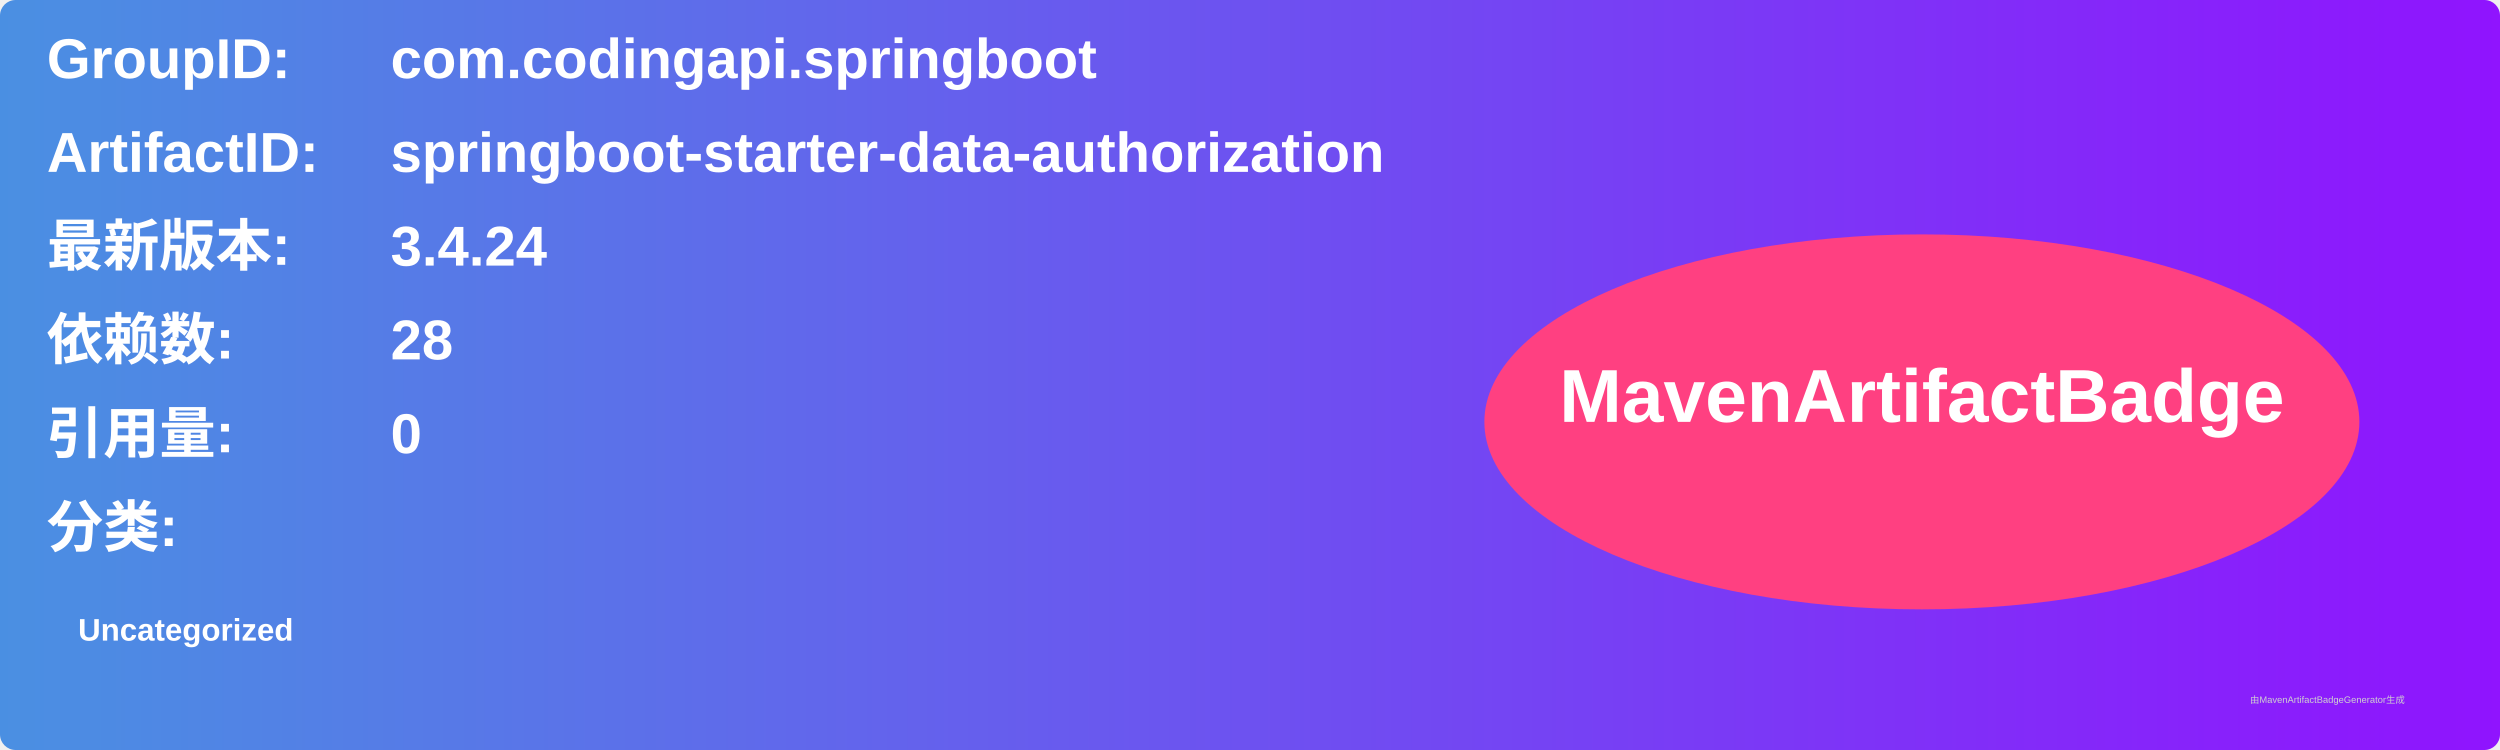
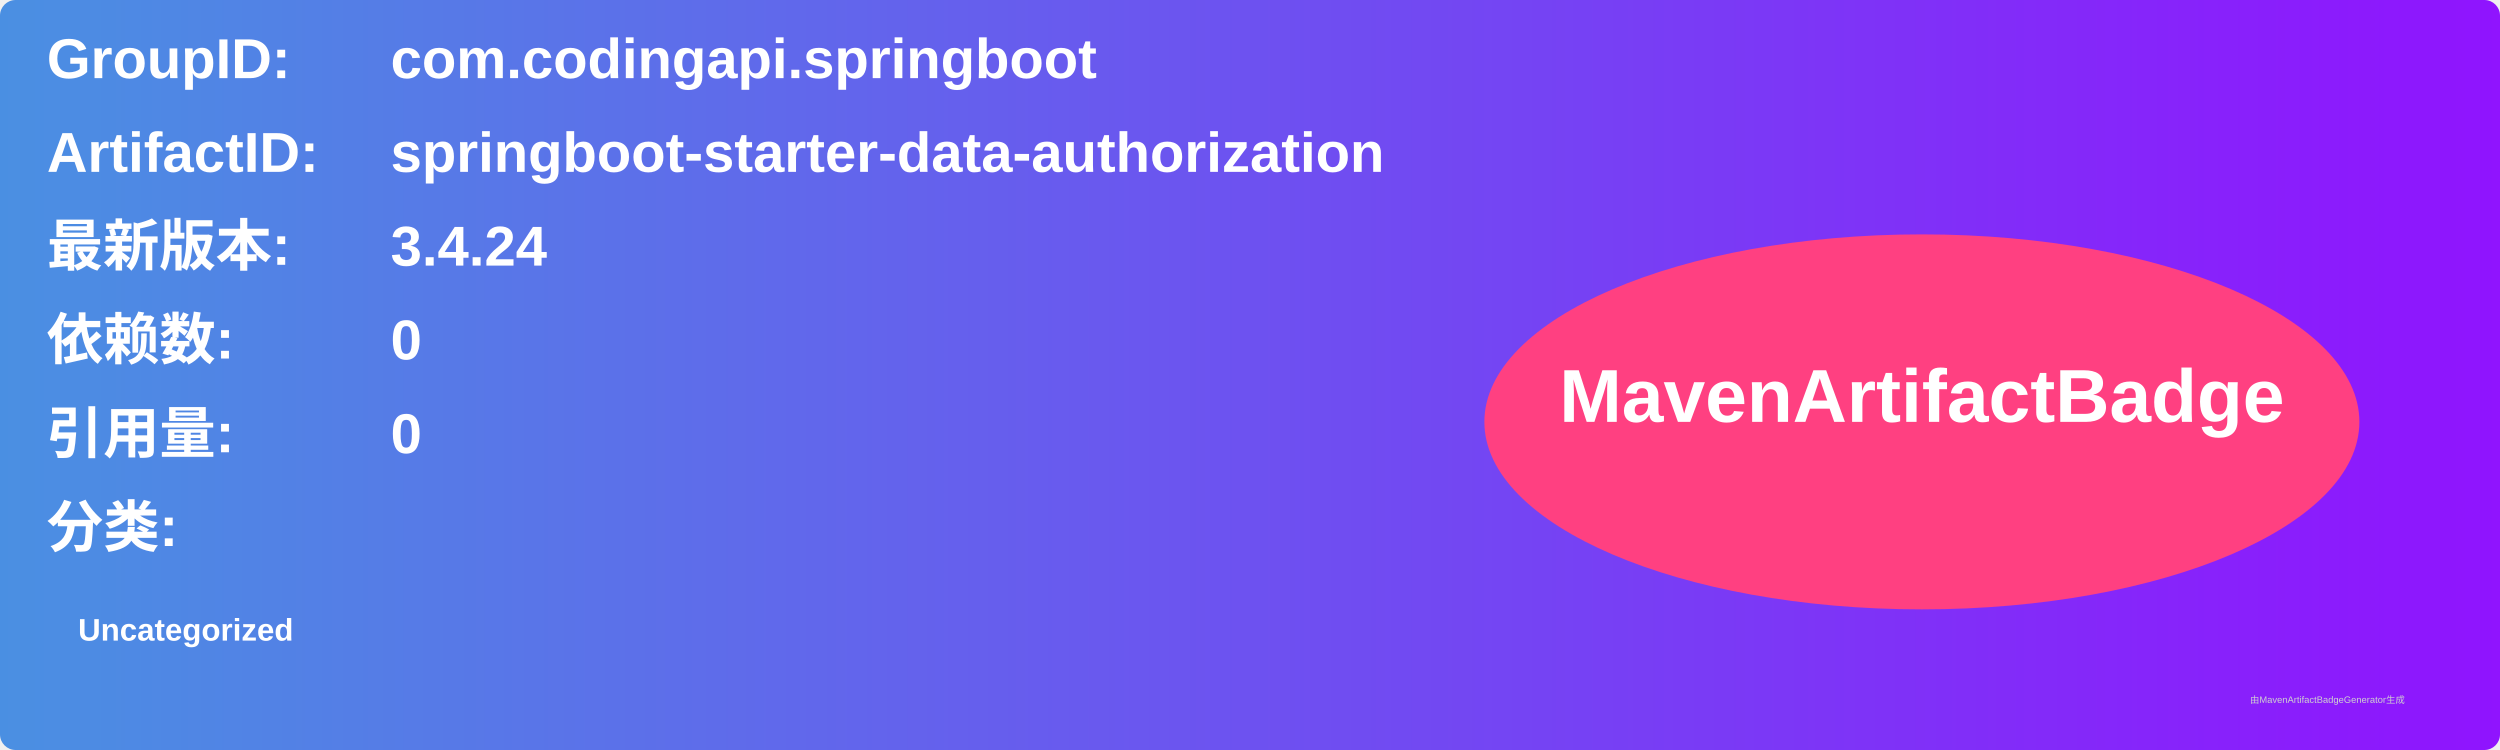
<svg xmlns="http://www.w3.org/2000/svg" width="800" height="240" viewBox="0 0 800 240">
  <linearGradient id="grad" x1="0%" y1="0%" x2="100%" y2="0%">
    <stop offset="0%" stop-color="#4a90e2" />
    <stop offset="100%" stop-color="#9013fe" />
  </linearGradient>
  <rect width="100%" height="100%" rx="5" ry="5" fill="url(#grad)" />
  <g transform="translate(15, 15)">
    <text x="0" y="10" font-family="Arial" font-size="18" fill="white" font-weight="bold" width="260">GroupID:</text>
    <text x="110" y="10" font-family="Arial" font-size="18" fill="white" font-weight="bold" width="460">com.codingapi.springboot</text>
    <text x="0" y="40" font-family="Arial" font-size="18" fill="white" font-weight="bold" width="260">ArtifactID:</text>
    <text x="110" y="40" font-family="Arial" font-size="18" fill="white" font-weight="bold" width="460">springboot-starter-data-authorization</text>
    <text x="0" y="70" font-family="Arial" font-size="18" fill="white" font-weight="bold">最新版本:</text>
    <text x="110" y="70" font-family="Arial" font-size="18" fill="white" font-weight="bold">
      <tspan font-weight="bold">3.4.24</tspan>
    </text>
    <text x="0" y="100" font-family="Arial" font-size="18" fill="white" font-weight="bold">依赖数: </text>
    <text x="110" y="100" font-family="Arial" font-size="18" fill="white">
-       <tspan font-weight="bold">28</tspan>
+       <tspan font-weight="bold">0</tspan>
    </text>
    <text x="0" y="130" font-family="Arial" font-size="18" fill="white" font-weight="bold">引用量: </text>
    <text x="110" y="130" font-family="Arial" font-size="18" fill="white">
      <tspan font-weight="bold">0</tspan>
    </text>
    <text x="0" y="160" font-family="Arial" font-size="18" fill="white" font-weight="bold">分类:</text>
    <text x="10" y="190" font-family="Arial" font-size="10" fill="white">
      <tspan font-weight="bold">Uncategorized</tspan>
    </text>
    <ellipse cx="600" cy="120" rx="140" ry="60" fill="#ff4081" />
    <text x="600" y="120" text-anchor="middle" font-family="Arial" font-size="24" fill="white" font-weight="bold">MavenArtifactBadge</text>
  </g>
  <text x="720" y="225" font-family="Arial" font-size="3" fill="#d0d0d0">由MavenArtifactBadgeGenerator生成</text>
</svg>
